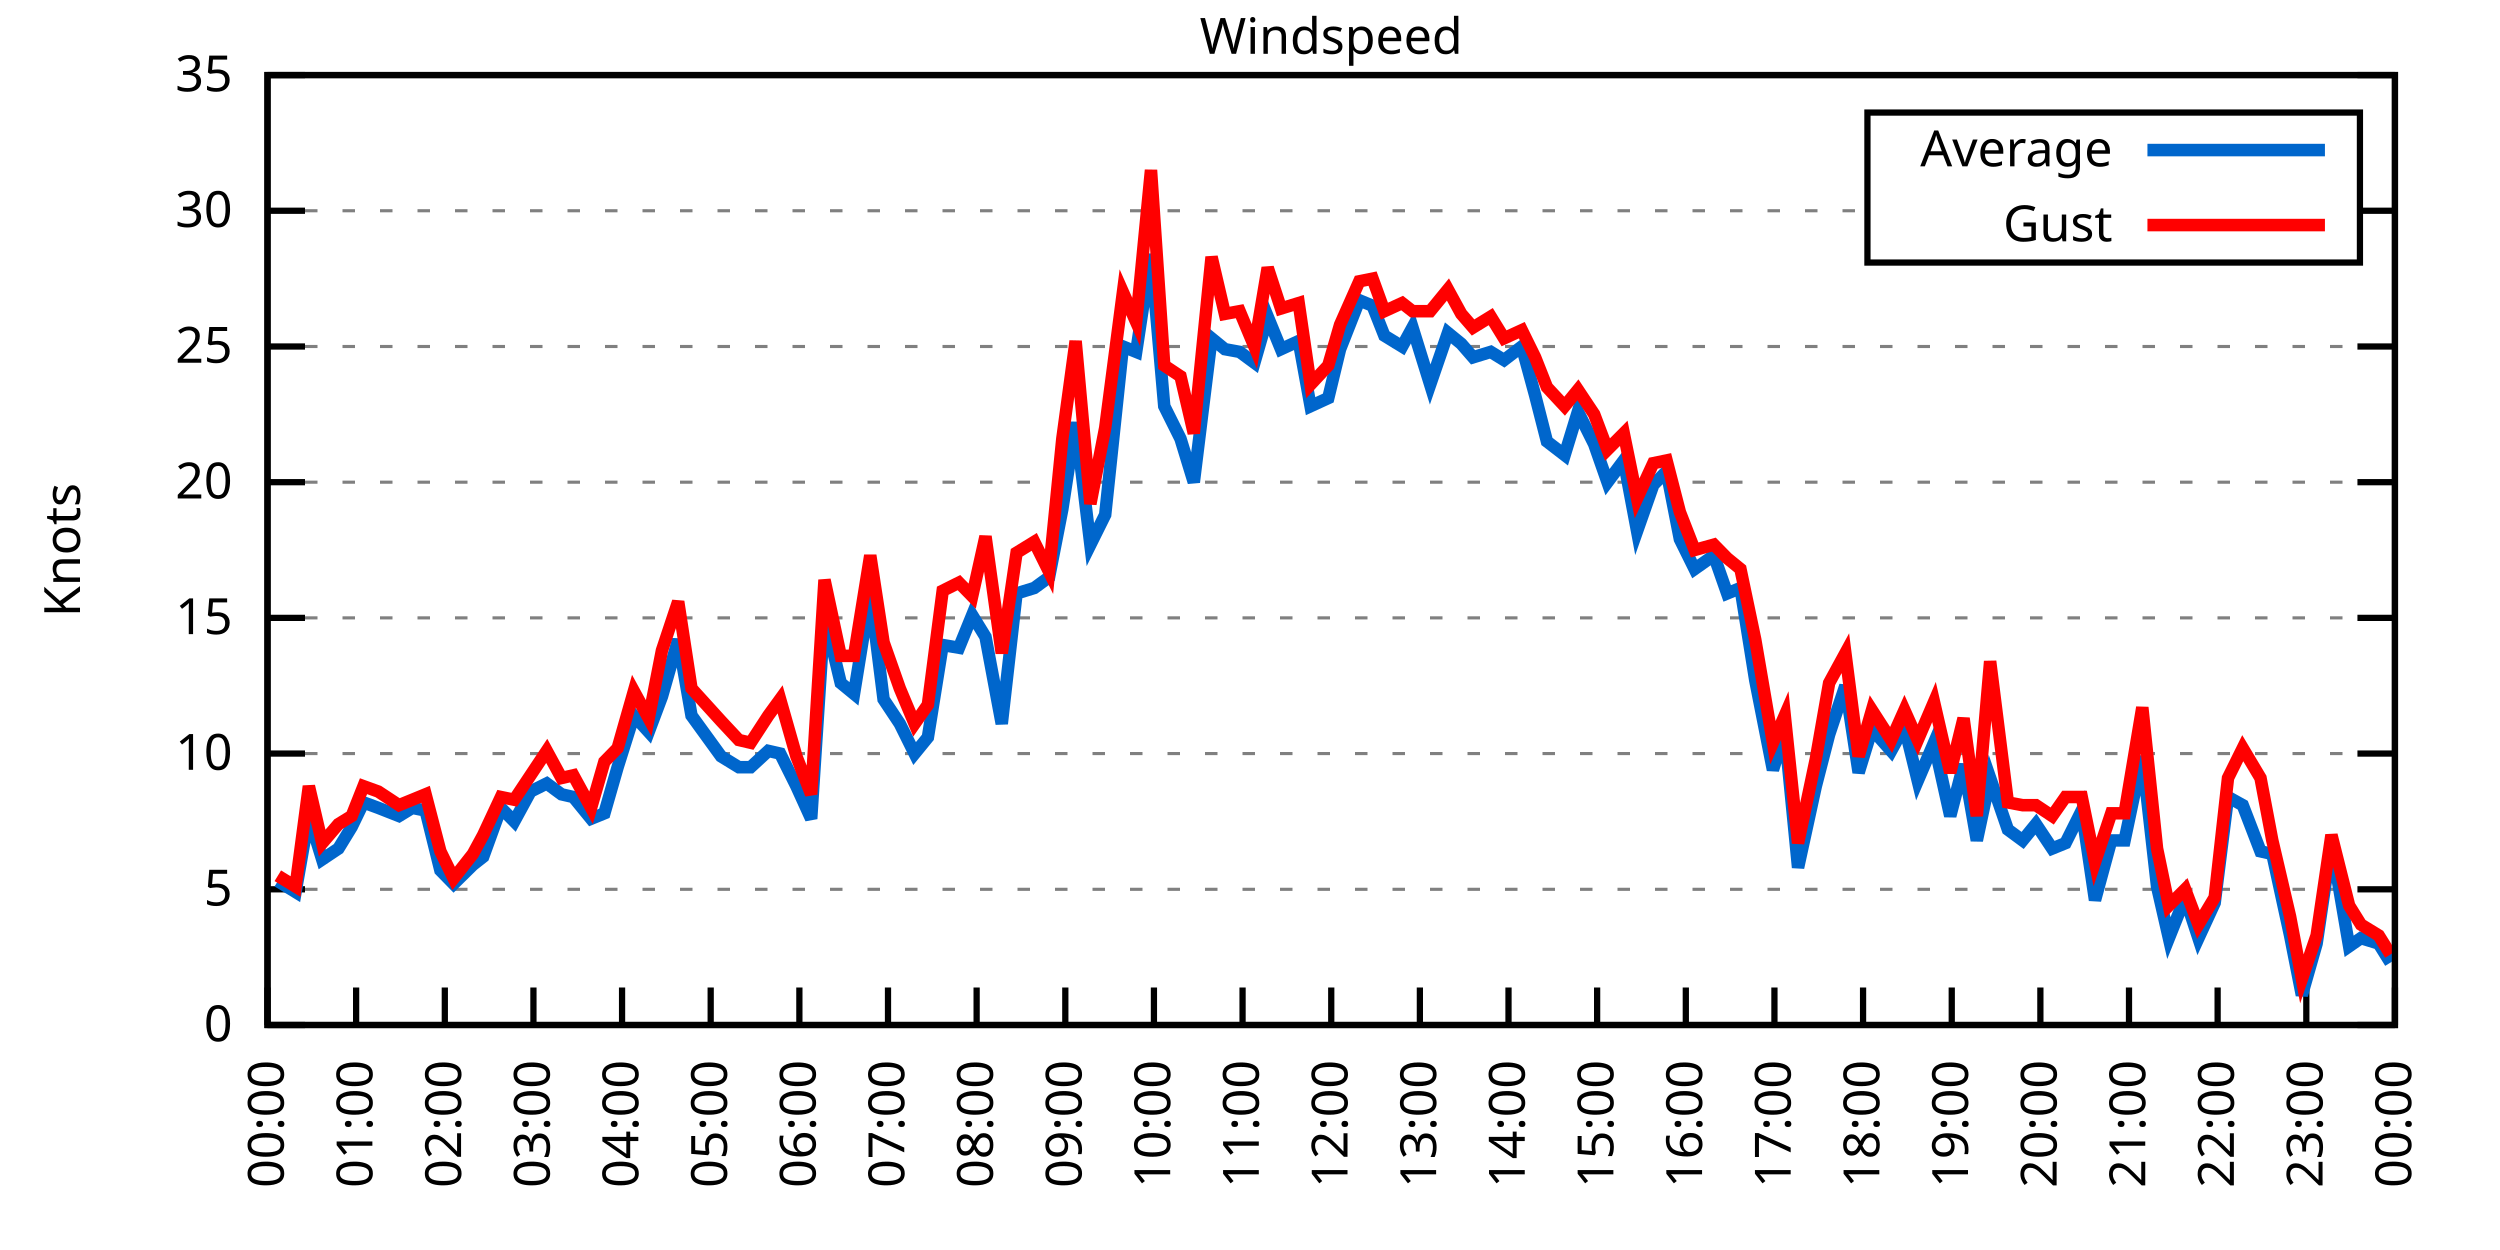
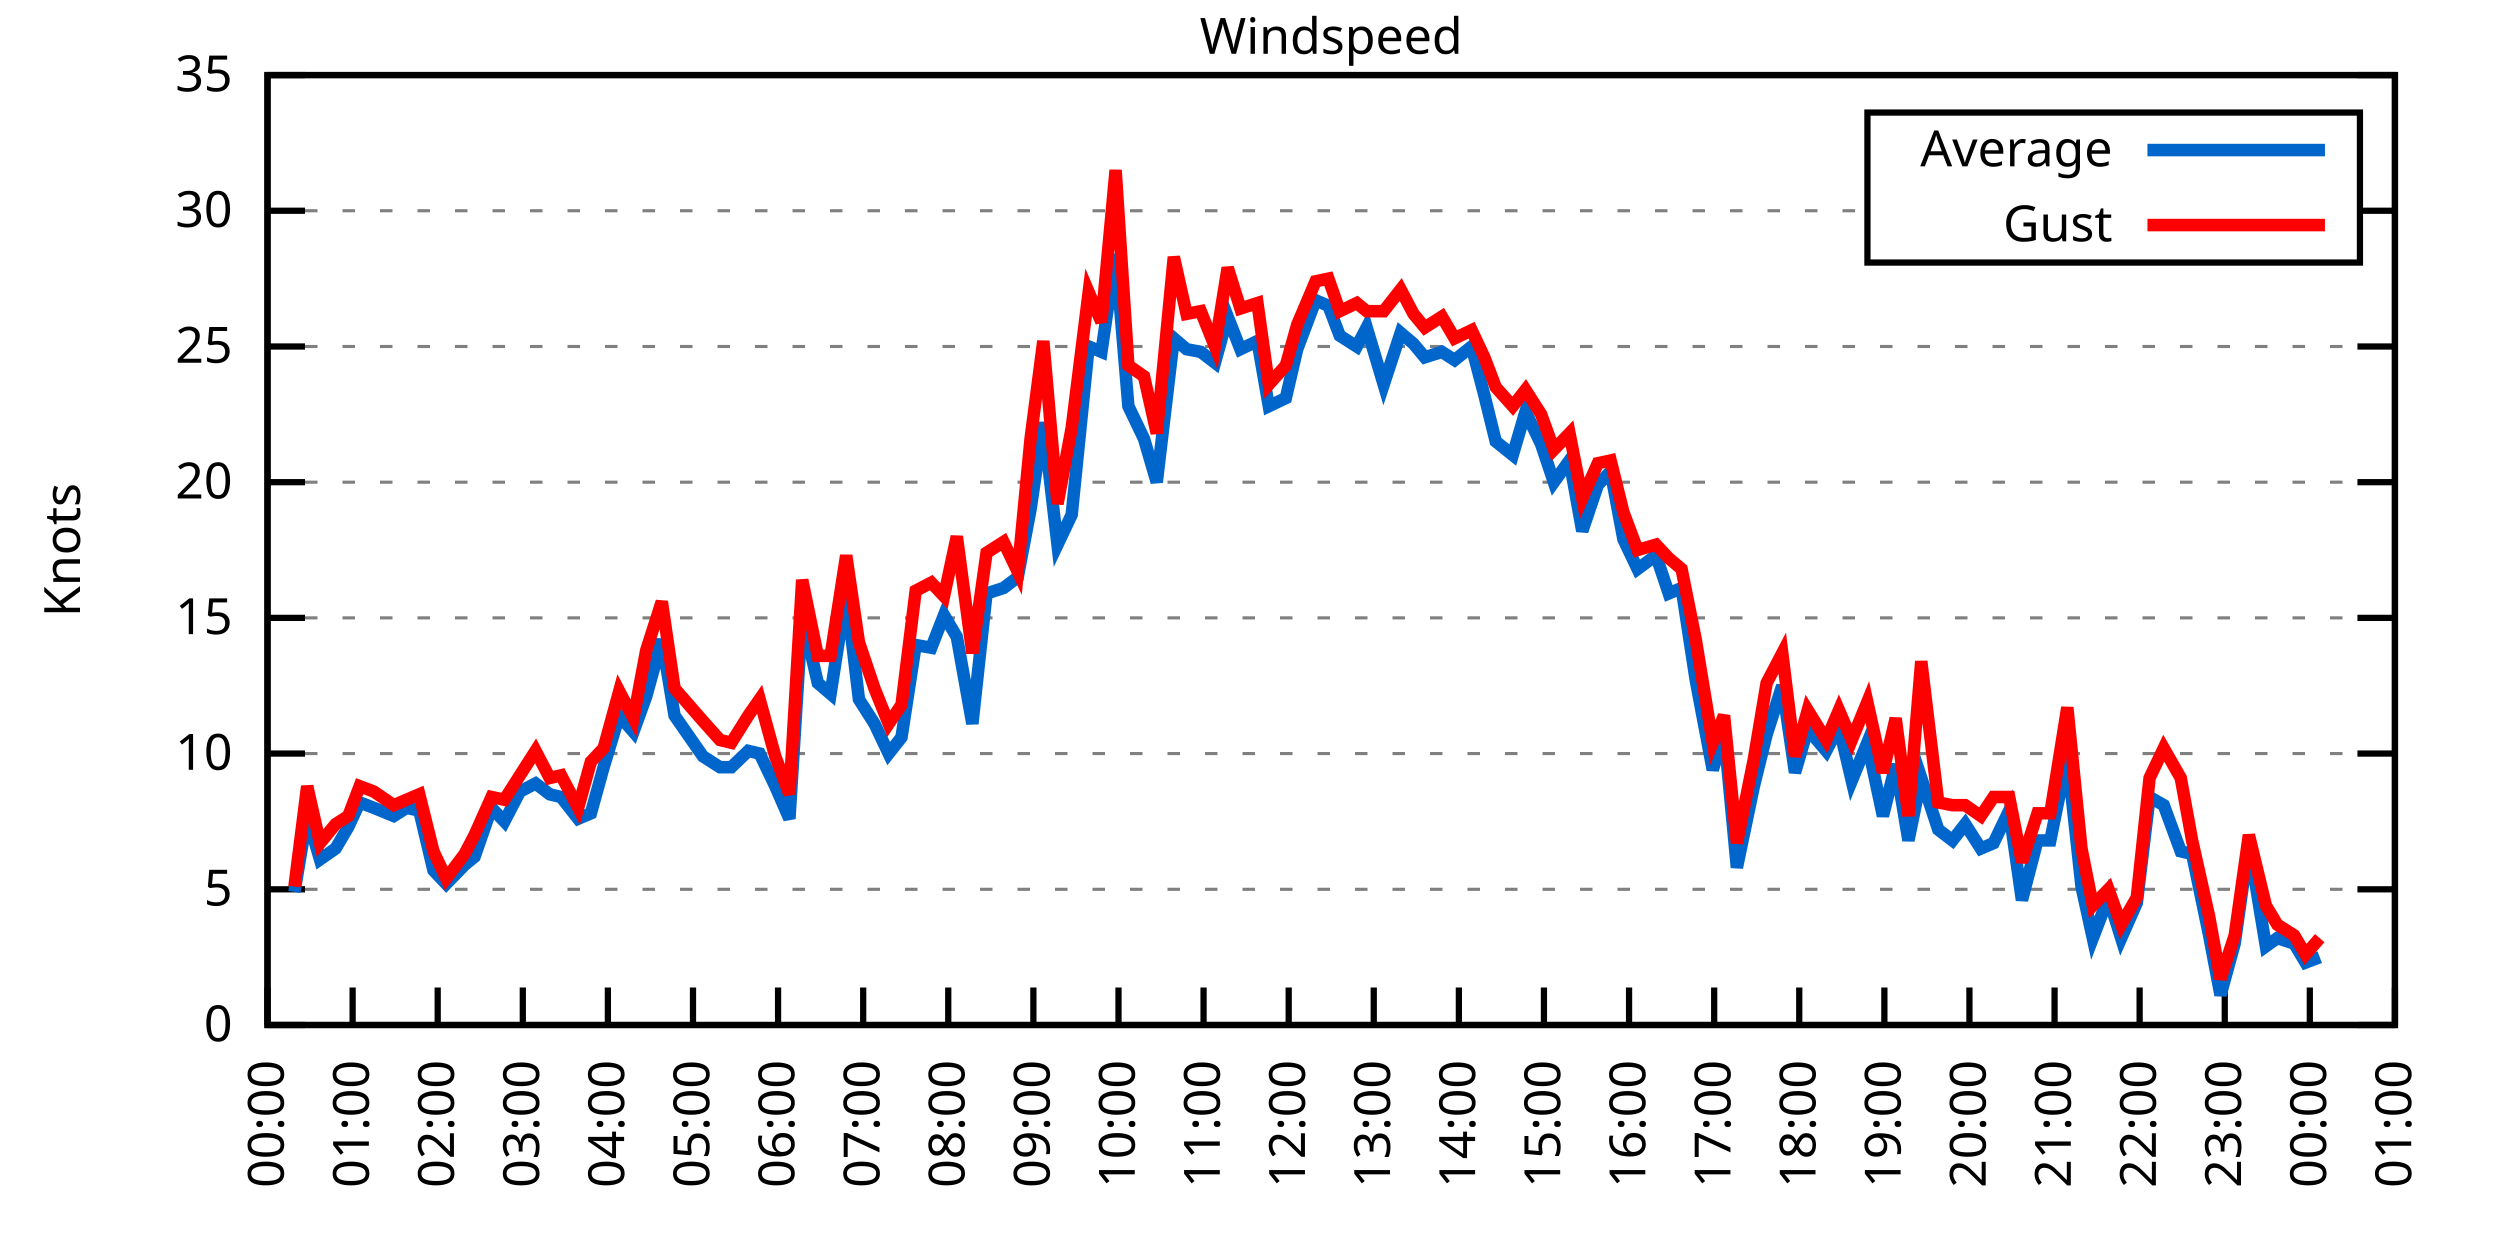
<svg xmlns="http://www.w3.org/2000/svg" xmlns:xlink="http://www.w3.org/1999/xlink" width="400" height="200" viewBox="0 0 400 200">
  <g id="gnuplot_canvas">
    <rect x="0" y="0" width="400" height="200" fill="none" />
    <defs>
      <circle id="gpDot" r="0.5" stroke-width="0.5" stroke="currentColor" />
      <path id="gpPt0" stroke-width="0.333" stroke="currentColor" d="M-1,0 h2 M0,-1 v2" />
      <path id="gpPt1" stroke-width="0.333" stroke="currentColor" d="M-1,-1 L1,1 M1,-1 L-1,1" />
      <path id="gpPt2" stroke-width="0.333" stroke="currentColor" d="M-1,0 L1,0 M0,-1 L0,1 M-1,-1 L1,1 M-1,1 L1,-1" />
      <rect id="gpPt3" stroke-width="0.333" stroke="currentColor" x="-1" y="-1" width="2" height="2" />
      <rect id="gpPt4" stroke-width="0.333" stroke="currentColor" fill="currentColor" x="-1" y="-1" width="2" height="2" />
      <circle id="gpPt5" stroke-width="0.333" stroke="currentColor" cx="0" cy="0" r="1" />
      <use xlink:href="#gpPt5" id="gpPt6" fill="currentColor" stroke="none" />
      <path id="gpPt7" stroke-width="0.333" stroke="currentColor" d="M0,-1.33 L-1.33,0.67 L1.33,0.67 z" />
      <use xlink:href="#gpPt7" id="gpPt8" fill="currentColor" stroke="none" />
      <use xlink:href="#gpPt7" id="gpPt9" stroke="currentColor" transform="rotate(180)" />
      <use xlink:href="#gpPt9" id="gpPt10" fill="currentColor" stroke="none" />
      <use xlink:href="#gpPt3" id="gpPt11" stroke="currentColor" transform="rotate(45)" />
      <use xlink:href="#gpPt11" id="gpPt12" fill="currentColor" stroke="none" />
      <path id="gpPt13" stroke-width="0.333" stroke="currentColor" d="M0,1.330 L1.265,0.411 L0.782,-1.067 L-0.782,-1.076 L-1.265,0.411 z" />
      <use xlink:href="#gpPt13" id="gpPt14" fill="currentColor" stroke="none" />
      <filter id="textbox" filterUnits="objectBoundingBox" x="0" y="0" height="1" width="1">
        <feFlood flood-color="white" flood-opacity="1" result="bgnd" />
        <feComposite in="SourceGraphic" in2="bgnd" operator="atop" />
      </filter>
      <filter id="greybox" filterUnits="objectBoundingBox" x="0" y="0" height="1" width="1">
        <feFlood flood-color="lightgrey" flood-opacity="1" result="grey" />
        <feComposite in="SourceGraphic" in2="grey" operator="atop" />
      </filter>
    </defs>
    <g fill="none" color="white" stroke="currentColor" stroke-width="1.00" stroke-linecap="butt" stroke-linejoin="miter">
</g>
    <g fill="none" color="black" stroke="currentColor" stroke-width="1.00" stroke-linecap="butt" stroke-linejoin="miter">
      <g stroke="none" shape-rendering="crispEdges">
        <polygon fill="rgb(255, 255, 255)" points="42.80,164.00 383.18,164.00 383.18,12.02 42.80,12.02 " />
      </g>
    </g>
    <g fill="none" color="black" stroke="currentColor" stroke-width="1.00" stroke-linecap="butt" stroke-linejoin="miter">
</g>
    <g fill="none" color="black" stroke="black" stroke-width="0.50" stroke-linecap="butt" stroke-linejoin="miter">
</g>
    <g fill="none" color="gray" stroke="currentColor" stroke-width="0.50" stroke-linecap="butt" stroke-linejoin="miter">
      <path stroke="gray" stroke-dasharray="2,4" class="gridline" d="M42.80,164.00 L383.19,164.00  " />
    </g>
    <g fill="none" color="gray" stroke="gray" stroke-width="1.00" stroke-linecap="butt" stroke-linejoin="miter">
</g>
    <g fill="none" color="black" stroke="currentColor" stroke-width="1.00" stroke-linecap="butt" stroke-linejoin="miter">
      <path stroke="black" d="M42.80,164.00 L48.80,164.00 M383.19,164.00 L377.19,164.00  " />
      <g transform="translate(37.20,166.60)" stroke="none" fill="black" font-family="Sans" font-size="8.00" text-anchor="end">
        <text>
          <tspan font-family="Sans"> 0</tspan>
        </text>
      </g>
    </g>
    <g fill="none" color="black" stroke="currentColor" stroke-width="1.00" stroke-linecap="butt" stroke-linejoin="miter">
</g>
    <g fill="none" color="black" stroke="black" stroke-width="0.50" stroke-linecap="butt" stroke-linejoin="miter">
</g>
    <g fill="none" color="gray" stroke="currentColor" stroke-width="0.50" stroke-linecap="butt" stroke-linejoin="miter">
      <path stroke="gray" stroke-dasharray="2,4" class="gridline" d="M42.80,142.29 L383.19,142.29  " />
    </g>
    <g fill="none" color="gray" stroke="gray" stroke-width="1.00" stroke-linecap="butt" stroke-linejoin="miter">
</g>
    <g fill="none" color="black" stroke="currentColor" stroke-width="1.00" stroke-linecap="butt" stroke-linejoin="miter">
      <path stroke="black" d="M42.80,142.29 L48.80,142.29 M383.19,142.29 L377.19,142.29  " />
      <g transform="translate(37.20,144.89)" stroke="none" fill="black" font-family="Sans" font-size="8.00" text-anchor="end">
        <text>
          <tspan font-family="Sans"> 5</tspan>
        </text>
      </g>
    </g>
    <g fill="none" color="black" stroke="currentColor" stroke-width="1.00" stroke-linecap="butt" stroke-linejoin="miter">
</g>
    <g fill="none" color="black" stroke="black" stroke-width="0.50" stroke-linecap="butt" stroke-linejoin="miter">
</g>
    <g fill="none" color="gray" stroke="currentColor" stroke-width="0.50" stroke-linecap="butt" stroke-linejoin="miter">
      <path stroke="gray" stroke-dasharray="2,4" class="gridline" d="M42.80,120.57 L383.19,120.57  " />
    </g>
    <g fill="none" color="gray" stroke="gray" stroke-width="1.00" stroke-linecap="butt" stroke-linejoin="miter">
</g>
    <g fill="none" color="black" stroke="currentColor" stroke-width="1.00" stroke-linecap="butt" stroke-linejoin="miter">
      <path stroke="black" d="M42.80,120.57 L48.80,120.57 M383.19,120.57 L377.19,120.57  " />
      <g transform="translate(37.20,123.17)" stroke="none" fill="black" font-family="Sans" font-size="8.00" text-anchor="end">
        <text>
          <tspan font-family="Sans"> 10</tspan>
        </text>
      </g>
    </g>
    <g fill="none" color="black" stroke="currentColor" stroke-width="1.00" stroke-linecap="butt" stroke-linejoin="miter">
</g>
    <g fill="none" color="black" stroke="black" stroke-width="0.50" stroke-linecap="butt" stroke-linejoin="miter">
</g>
    <g fill="none" color="gray" stroke="currentColor" stroke-width="0.50" stroke-linecap="butt" stroke-linejoin="miter">
      <path stroke="gray" stroke-dasharray="2,4" class="gridline" d="M42.80,98.86 L383.19,98.86  " />
    </g>
    <g fill="none" color="gray" stroke="gray" stroke-width="1.00" stroke-linecap="butt" stroke-linejoin="miter">
</g>
    <g fill="none" color="black" stroke="currentColor" stroke-width="1.00" stroke-linecap="butt" stroke-linejoin="miter">
      <path stroke="black" d="M42.80,98.86 L48.80,98.86 M383.19,98.86 L377.19,98.86  " />
      <g transform="translate(37.20,101.46)" stroke="none" fill="black" font-family="Sans" font-size="8.00" text-anchor="end">
        <text>
          <tspan font-family="Sans"> 15</tspan>
        </text>
      </g>
    </g>
    <g fill="none" color="black" stroke="currentColor" stroke-width="1.00" stroke-linecap="butt" stroke-linejoin="miter">
</g>
    <g fill="none" color="black" stroke="black" stroke-width="0.50" stroke-linecap="butt" stroke-linejoin="miter">
</g>
    <g fill="none" color="gray" stroke="currentColor" stroke-width="0.50" stroke-linecap="butt" stroke-linejoin="miter">
      <path stroke="gray" stroke-dasharray="2,4" class="gridline" d="M42.80,77.15 L383.19,77.15  " />
    </g>
    <g fill="none" color="gray" stroke="gray" stroke-width="1.00" stroke-linecap="butt" stroke-linejoin="miter">
</g>
    <g fill="none" color="black" stroke="currentColor" stroke-width="1.00" stroke-linecap="butt" stroke-linejoin="miter">
      <path stroke="black" d="M42.80,77.15 L48.80,77.15 M383.19,77.15 L377.19,77.15  " />
      <g transform="translate(37.20,79.75)" stroke="none" fill="black" font-family="Sans" font-size="8.00" text-anchor="end">
        <text>
          <tspan font-family="Sans"> 20</tspan>
        </text>
      </g>
    </g>
    <g fill="none" color="black" stroke="currentColor" stroke-width="1.00" stroke-linecap="butt" stroke-linejoin="miter">
</g>
    <g fill="none" color="black" stroke="black" stroke-width="0.50" stroke-linecap="butt" stroke-linejoin="miter">
</g>
    <g fill="none" color="gray" stroke="currentColor" stroke-width="0.50" stroke-linecap="butt" stroke-linejoin="miter">
      <path stroke="gray" stroke-dasharray="2,4" class="gridline" d="M42.80,55.44 L383.19,55.44  " />
    </g>
    <g fill="none" color="gray" stroke="gray" stroke-width="1.00" stroke-linecap="butt" stroke-linejoin="miter">
</g>
    <g fill="none" color="black" stroke="currentColor" stroke-width="1.00" stroke-linecap="butt" stroke-linejoin="miter">
      <path stroke="black" d="M42.80,55.44 L48.80,55.44 M383.19,55.44 L377.19,55.44  " />
      <g transform="translate(37.20,58.04)" stroke="none" fill="black" font-family="Sans" font-size="8.00" text-anchor="end">
        <text>
          <tspan font-family="Sans"> 25</tspan>
        </text>
      </g>
    </g>
    <g fill="none" color="black" stroke="currentColor" stroke-width="1.00" stroke-linecap="butt" stroke-linejoin="miter">
</g>
    <g fill="none" color="black" stroke="black" stroke-width="0.50" stroke-linecap="butt" stroke-linejoin="miter">
</g>
    <g fill="none" color="gray" stroke="currentColor" stroke-width="0.50" stroke-linecap="butt" stroke-linejoin="miter">
      <path stroke="gray" stroke-dasharray="2,4" class="gridline" d="M42.80,33.72 L298.79,33.72 M377.59,33.72 L383.19,33.72  " />
    </g>
    <g fill="none" color="gray" stroke="gray" stroke-width="1.00" stroke-linecap="butt" stroke-linejoin="miter">
</g>
    <g fill="none" color="black" stroke="currentColor" stroke-width="1.00" stroke-linecap="butt" stroke-linejoin="miter">
      <path stroke="black" d="M42.80,33.72 L48.80,33.72 M383.19,33.72 L377.19,33.72  " />
      <g transform="translate(37.20,36.32)" stroke="none" fill="black" font-family="Sans" font-size="8.00" text-anchor="end">
        <text>
          <tspan font-family="Sans"> 30</tspan>
        </text>
      </g>
    </g>
    <g fill="none" color="black" stroke="currentColor" stroke-width="1.00" stroke-linecap="butt" stroke-linejoin="miter">
</g>
    <g fill="none" color="black" stroke="black" stroke-width="0.50" stroke-linecap="butt" stroke-linejoin="miter">
</g>
    <g fill="none" color="gray" stroke="currentColor" stroke-width="0.50" stroke-linecap="butt" stroke-linejoin="miter">
      <path stroke="gray" stroke-dasharray="2,4" class="gridline" d="M42.80,12.01 L383.19,12.01  " />
    </g>
    <g fill="none" color="gray" stroke="gray" stroke-width="1.00" stroke-linecap="butt" stroke-linejoin="miter">
</g>
    <g fill="none" color="black" stroke="currentColor" stroke-width="1.00" stroke-linecap="butt" stroke-linejoin="miter">
      <path stroke="black" d="M42.80,12.01 L48.80,12.01 M383.19,12.01 L377.19,12.01  " />
      <g transform="translate(37.20,14.61)" stroke="none" fill="black" font-family="Sans" font-size="8.00" text-anchor="end">
        <text>
          <tspan font-family="Sans"> 35</tspan>
        </text>
      </g>
    </g>
    <g fill="none" color="black" stroke="currentColor" stroke-width="1.00" stroke-linecap="butt" stroke-linejoin="miter">
      <path stroke="black" d="M42.80,164.00 L42.80,158.00  " />
      <g transform="translate(45.40,169.60) rotate(270.00)" stroke="none" fill="black" font-family="Sans" font-size="8.00" text-anchor="end">
        <text>
          <tspan font-family="Sans">00:00</tspan>
        </text>
      </g>
    </g>
    <g fill="none" color="black" stroke="currentColor" stroke-width="1.00" stroke-linecap="butt" stroke-linejoin="miter">
-       <path stroke="black" d="M56.98,164.00 L56.98,158.00  " />
-       <g transform="translate(59.58,169.60) rotate(270.00)" stroke="none" fill="black" font-family="Sans" font-size="8.00" text-anchor="end">
+       <path stroke="black" d="M56.42,164.00 L56.42,158.00  " />
+       <g transform="translate(59.02,169.60) rotate(270.00)" stroke="none" fill="black" font-family="Sans" font-size="8.00" text-anchor="end">
        <text>
          <tspan font-family="Sans">01:00</tspan>
        </text>
      </g>
    </g>
    <g fill="none" color="black" stroke="currentColor" stroke-width="1.00" stroke-linecap="butt" stroke-linejoin="miter">
-       <path stroke="black" d="M71.17,164.00 L71.17,158.00  " />
-       <g transform="translate(73.77,169.60) rotate(270.00)" stroke="none" fill="black" font-family="Sans" font-size="8.00" text-anchor="end">
+       <path stroke="black" d="M70.03,164.00 L70.03,158.00  " />
+       <g transform="translate(72.63,169.60) rotate(270.00)" stroke="none" fill="black" font-family="Sans" font-size="8.00" text-anchor="end">
        <text>
          <tspan font-family="Sans">02:00</tspan>
        </text>
      </g>
    </g>
    <g fill="none" color="black" stroke="currentColor" stroke-width="1.00" stroke-linecap="butt" stroke-linejoin="miter">
-       <path stroke="black" d="M85.35,164.00 L85.35,158.00  " />
-       <g transform="translate(87.95,169.60) rotate(270.00)" stroke="none" fill="black" font-family="Sans" font-size="8.00" text-anchor="end">
+       <path stroke="black" d="M83.65,164.00 L83.65,158.00  " />
+       <g transform="translate(86.25,169.60) rotate(270.00)" stroke="none" fill="black" font-family="Sans" font-size="8.00" text-anchor="end">
        <text>
          <tspan font-family="Sans">03:00</tspan>
        </text>
      </g>
    </g>
    <g fill="none" color="black" stroke="currentColor" stroke-width="1.00" stroke-linecap="butt" stroke-linejoin="miter">
-       <path stroke="black" d="M99.53,164.00 L99.53,158.00  " />
-       <g transform="translate(102.13,169.60) rotate(270.00)" stroke="none" fill="black" font-family="Sans" font-size="8.00" text-anchor="end">
+       <path stroke="black" d="M97.26,164.00 L97.26,158.00  " />
+       <g transform="translate(99.86,169.60) rotate(270.00)" stroke="none" fill="black" font-family="Sans" font-size="8.00" text-anchor="end">
        <text>
          <tspan font-family="Sans">04:00</tspan>
        </text>
      </g>
    </g>
    <g fill="none" color="black" stroke="currentColor" stroke-width="1.00" stroke-linecap="butt" stroke-linejoin="miter">
-       <path stroke="black" d="M113.71,164.00 L113.71,158.00  " />
-       <g transform="translate(116.31,169.60) rotate(270.00)" stroke="none" fill="black" font-family="Sans" font-size="8.00" text-anchor="end">
+       <path stroke="black" d="M110.88,164.00 L110.88,158.00  " />
+       <g transform="translate(113.48,169.60) rotate(270.00)" stroke="none" fill="black" font-family="Sans" font-size="8.00" text-anchor="end">
        <text>
          <tspan font-family="Sans">05:00</tspan>
        </text>
      </g>
    </g>
    <g fill="none" color="black" stroke="currentColor" stroke-width="1.00" stroke-linecap="butt" stroke-linejoin="miter">
-       <path stroke="black" d="M127.90,164.00 L127.90,158.00  " />
-       <g transform="translate(130.50,169.60) rotate(270.00)" stroke="none" fill="black" font-family="Sans" font-size="8.00" text-anchor="end">
+       <path stroke="black" d="M124.49,164.00 L124.49,158.00  " />
+       <g transform="translate(127.09,169.60) rotate(270.00)" stroke="none" fill="black" font-family="Sans" font-size="8.00" text-anchor="end">
        <text>
          <tspan font-family="Sans">06:00</tspan>
        </text>
      </g>
    </g>
    <g fill="none" color="black" stroke="currentColor" stroke-width="1.00" stroke-linecap="butt" stroke-linejoin="miter">
-       <path stroke="black" d="M142.08,164.00 L142.08,158.00  " />
-       <g transform="translate(144.68,169.60) rotate(270.00)" stroke="none" fill="black" font-family="Sans" font-size="8.00" text-anchor="end">
+       <path stroke="black" d="M138.11,164.00 L138.11,158.00  " />
+       <g transform="translate(140.71,169.60) rotate(270.00)" stroke="none" fill="black" font-family="Sans" font-size="8.00" text-anchor="end">
        <text>
          <tspan font-family="Sans">07:00</tspan>
        </text>
      </g>
    </g>
    <g fill="none" color="black" stroke="currentColor" stroke-width="1.00" stroke-linecap="butt" stroke-linejoin="miter">
-       <path stroke="black" d="M156.26,164.00 L156.26,158.00  " />
-       <g transform="translate(158.86,169.60) rotate(270.00)" stroke="none" fill="black" font-family="Sans" font-size="8.00" text-anchor="end">
+       <path stroke="black" d="M151.72,164.00 L151.72,158.00  " />
+       <g transform="translate(154.32,169.60) rotate(270.00)" stroke="none" fill="black" font-family="Sans" font-size="8.00" text-anchor="end">
        <text>
          <tspan font-family="Sans">08:00</tspan>
        </text>
      </g>
    </g>
    <g fill="none" color="black" stroke="currentColor" stroke-width="1.00" stroke-linecap="butt" stroke-linejoin="miter">
-       <path stroke="black" d="M170.45,164.00 L170.45,158.00  " />
-       <g transform="translate(173.05,169.60) rotate(270.00)" stroke="none" fill="black" font-family="Sans" font-size="8.00" text-anchor="end">
+       <path stroke="black" d="M165.34,164.00 L165.34,158.00  " />
+       <g transform="translate(167.94,169.60) rotate(270.00)" stroke="none" fill="black" font-family="Sans" font-size="8.00" text-anchor="end">
        <text>
          <tspan font-family="Sans">09:00</tspan>
        </text>
      </g>
    </g>
    <g fill="none" color="black" stroke="currentColor" stroke-width="1.00" stroke-linecap="butt" stroke-linejoin="miter">
-       <path stroke="black" d="M184.63,164.00 L184.63,158.00  " />
-       <g transform="translate(187.23,169.60) rotate(270.00)" stroke="none" fill="black" font-family="Sans" font-size="8.00" text-anchor="end">
+       <path stroke="black" d="M178.96,164.00 L178.96,158.00  " />
+       <g transform="translate(181.56,169.60) rotate(270.00)" stroke="none" fill="black" font-family="Sans" font-size="8.00" text-anchor="end">
        <text>
          <tspan font-family="Sans">10:00</tspan>
        </text>
      </g>
    </g>
    <g fill="none" color="black" stroke="currentColor" stroke-width="1.00" stroke-linecap="butt" stroke-linejoin="miter">
-       <path stroke="black" d="M198.81,164.00 L198.81,158.00  " />
-       <g transform="translate(201.41,169.60) rotate(270.00)" stroke="none" fill="black" font-family="Sans" font-size="8.00" text-anchor="end">
+       <path stroke="black" d="M192.57,164.00 L192.57,158.00  " />
+       <g transform="translate(195.17,169.60) rotate(270.00)" stroke="none" fill="black" font-family="Sans" font-size="8.00" text-anchor="end">
        <text>
          <tspan font-family="Sans">11:00</tspan>
        </text>
      </g>
    </g>
    <g fill="none" color="black" stroke="currentColor" stroke-width="1.00" stroke-linecap="butt" stroke-linejoin="miter">
-       <path stroke="black" d="M213.00,164.00 L213.00,158.00  " />
-       <g transform="translate(215.60,169.60) rotate(270.00)" stroke="none" fill="black" font-family="Sans" font-size="8.00" text-anchor="end">
+       <path stroke="black" d="M206.19,164.00 L206.19,158.00  " />
+       <g transform="translate(208.79,169.60) rotate(270.00)" stroke="none" fill="black" font-family="Sans" font-size="8.00" text-anchor="end">
        <text>
          <tspan font-family="Sans">12:00</tspan>
        </text>
      </g>
    </g>
    <g fill="none" color="black" stroke="currentColor" stroke-width="1.00" stroke-linecap="butt" stroke-linejoin="miter">
-       <path stroke="black" d="M227.18,164.00 L227.18,158.00  " />
-       <g transform="translate(229.78,169.60) rotate(270.00)" stroke="none" fill="black" font-family="Sans" font-size="8.00" text-anchor="end">
+       <path stroke="black" d="M219.80,164.00 L219.80,158.00  " />
+       <g transform="translate(222.40,169.60) rotate(270.00)" stroke="none" fill="black" font-family="Sans" font-size="8.00" text-anchor="end">
        <text>
          <tspan font-family="Sans">13:00</tspan>
        </text>
      </g>
    </g>
    <g fill="none" color="black" stroke="currentColor" stroke-width="1.00" stroke-linecap="butt" stroke-linejoin="miter">
-       <path stroke="black" d="M241.36,164.00 L241.36,158.00  " />
-       <g transform="translate(243.96,169.60) rotate(270.00)" stroke="none" fill="black" font-family="Sans" font-size="8.00" text-anchor="end">
+       <path stroke="black" d="M233.42,164.00 L233.42,158.00  " />
+       <g transform="translate(236.02,169.60) rotate(270.00)" stroke="none" fill="black" font-family="Sans" font-size="8.00" text-anchor="end">
        <text>
          <tspan font-family="Sans">14:00</tspan>
        </text>
      </g>
    </g>
    <g fill="none" color="black" stroke="currentColor" stroke-width="1.00" stroke-linecap="butt" stroke-linejoin="miter">
-       <path stroke="black" d="M255.54,164.00 L255.54,158.00  " />
-       <g transform="translate(258.14,169.60) rotate(270.00)" stroke="none" fill="black" font-family="Sans" font-size="8.00" text-anchor="end">
+       <path stroke="black" d="M247.03,164.00 L247.03,158.00  " />
+       <g transform="translate(249.63,169.60) rotate(270.00)" stroke="none" fill="black" font-family="Sans" font-size="8.00" text-anchor="end">
        <text>
          <tspan font-family="Sans">15:00</tspan>
        </text>
      </g>
    </g>
    <g fill="none" color="black" stroke="currentColor" stroke-width="1.00" stroke-linecap="butt" stroke-linejoin="miter">
-       <path stroke="black" d="M269.73,164.00 L269.73,158.00  " />
-       <g transform="translate(272.33,169.60) rotate(270.00)" stroke="none" fill="black" font-family="Sans" font-size="8.00" text-anchor="end">
+       <path stroke="black" d="M260.65,164.00 L260.65,158.00  " />
+       <g transform="translate(263.25,169.60) rotate(270.00)" stroke="none" fill="black" font-family="Sans" font-size="8.00" text-anchor="end">
        <text>
          <tspan font-family="Sans">16:00</tspan>
        </text>
      </g>
    </g>
    <g fill="none" color="black" stroke="currentColor" stroke-width="1.00" stroke-linecap="butt" stroke-linejoin="miter">
-       <path stroke="black" d="M283.91,164.00 L283.91,158.00  " />
-       <g transform="translate(286.51,169.60) rotate(270.00)" stroke="none" fill="black" font-family="Sans" font-size="8.00" text-anchor="end">
+       <path stroke="black" d="M274.27,164.00 L274.27,158.00  " />
+       <g transform="translate(276.87,169.60) rotate(270.00)" stroke="none" fill="black" font-family="Sans" font-size="8.00" text-anchor="end">
        <text>
          <tspan font-family="Sans">17:00</tspan>
        </text>
      </g>
    </g>
    <g fill="none" color="black" stroke="currentColor" stroke-width="1.00" stroke-linecap="butt" stroke-linejoin="miter">
-       <path stroke="black" d="M298.09,164.00 L298.09,158.00  " />
-       <g transform="translate(300.69,169.60) rotate(270.00)" stroke="none" fill="black" font-family="Sans" font-size="8.00" text-anchor="end">
+       <path stroke="black" d="M287.88,164.00 L287.88,158.00  " />
+       <g transform="translate(290.48,169.60) rotate(270.00)" stroke="none" fill="black" font-family="Sans" font-size="8.00" text-anchor="end">
        <text>
          <tspan font-family="Sans">18:00</tspan>
        </text>
      </g>
    </g>
    <g fill="none" color="black" stroke="currentColor" stroke-width="1.00" stroke-linecap="butt" stroke-linejoin="miter">
-       <path stroke="black" d="M312.28,164.00 L312.28,158.00  " />
-       <g transform="translate(314.88,169.60) rotate(270.00)" stroke="none" fill="black" font-family="Sans" font-size="8.00" text-anchor="end">
+       <path stroke="black" d="M301.50,164.00 L301.50,158.00  " />
+       <g transform="translate(304.10,169.60) rotate(270.00)" stroke="none" fill="black" font-family="Sans" font-size="8.00" text-anchor="end">
        <text>
          <tspan font-family="Sans">19:00</tspan>
        </text>
      </g>
    </g>
    <g fill="none" color="black" stroke="currentColor" stroke-width="1.00" stroke-linecap="butt" stroke-linejoin="miter">
-       <path stroke="black" d="M326.46,164.00 L326.46,158.00  " />
-       <g transform="translate(329.06,169.60) rotate(270.00)" stroke="none" fill="black" font-family="Sans" font-size="8.00" text-anchor="end">
+       <path stroke="black" d="M315.11,164.00 L315.11,158.00  " />
+       <g transform="translate(317.71,169.60) rotate(270.00)" stroke="none" fill="black" font-family="Sans" font-size="8.00" text-anchor="end">
        <text>
          <tspan font-family="Sans">20:00</tspan>
        </text>
      </g>
    </g>
    <g fill="none" color="black" stroke="currentColor" stroke-width="1.00" stroke-linecap="butt" stroke-linejoin="miter">
-       <path stroke="black" d="M340.64,164.00 L340.64,158.00  " />
-       <g transform="translate(343.24,169.60) rotate(270.00)" stroke="none" fill="black" font-family="Sans" font-size="8.00" text-anchor="end">
+       <path stroke="black" d="M328.73,164.00 L328.73,158.00  " />
+       <g transform="translate(331.33,169.60) rotate(270.00)" stroke="none" fill="black" font-family="Sans" font-size="8.00" text-anchor="end">
        <text>
          <tspan font-family="Sans">21:00</tspan>
        </text>
      </g>
    </g>
    <g fill="none" color="black" stroke="currentColor" stroke-width="1.00" stroke-linecap="butt" stroke-linejoin="miter">
-       <path stroke="black" d="M354.82,164.00 L354.82,158.00  " />
-       <g transform="translate(357.42,169.60) rotate(270.00)" stroke="none" fill="black" font-family="Sans" font-size="8.00" text-anchor="end">
+       <path stroke="black" d="M342.34,164.00 L342.34,158.00  " />
+       <g transform="translate(344.94,169.60) rotate(270.00)" stroke="none" fill="black" font-family="Sans" font-size="8.00" text-anchor="end">
        <text>
          <tspan font-family="Sans">22:00</tspan>
        </text>
      </g>
    </g>
    <g fill="none" color="black" stroke="currentColor" stroke-width="1.00" stroke-linecap="butt" stroke-linejoin="miter">
-       <path stroke="black" d="M369.01,164.00 L369.01,158.00  " />
-       <g transform="translate(371.61,169.60) rotate(270.00)" stroke="none" fill="black" font-family="Sans" font-size="8.00" text-anchor="end">
+       <path stroke="black" d="M355.96,164.00 L355.96,158.00  " />
+       <g transform="translate(358.56,169.60) rotate(270.00)" stroke="none" fill="black" font-family="Sans" font-size="8.00" text-anchor="end">
        <text>
          <tspan font-family="Sans">23:00</tspan>
+         </text>
+       </g>
+     </g>
+     <g fill="none" color="black" stroke="currentColor" stroke-width="1.00" stroke-linecap="butt" stroke-linejoin="miter">
+       <path stroke="black" d="M369.57,164.00 L369.57,158.00  " />
+       <g transform="translate(372.17,169.60) rotate(270.00)" stroke="none" fill="black" font-family="Sans" font-size="8.00" text-anchor="end">
+         <text>
+           <tspan font-family="Sans">00:00</tspan>
        </text>
      </g>
    </g>
    <g fill="none" color="black" stroke="currentColor" stroke-width="1.00" stroke-linecap="butt" stroke-linejoin="miter">
      <path stroke="black" d="M383.19,164.00 L383.19,158.00  " />
      <g transform="translate(385.79,169.60) rotate(270.00)" stroke="none" fill="black" font-family="Sans" font-size="8.00" text-anchor="end">
        <text>
-           <tspan font-family="Sans">00:00</tspan>
+           <tspan font-family="Sans">01:00</tspan>
        </text>
      </g>
    </g>
    <g fill="none" color="black" stroke="currentColor" stroke-width="1.00" stroke-linecap="butt" stroke-linejoin="miter">
</g>
    <g fill="none" color="black" stroke="currentColor" stroke-width="1.00" stroke-linecap="butt" stroke-linejoin="miter">
      <path stroke="black" d="M42.80,12.01 L42.80,164.00 L383.19,164.00 L383.19,12.01 L42.80,12.01 Z  " />
    </g>
    <g fill="none" color="black" stroke="currentColor" stroke-width="1.00" stroke-linecap="butt" stroke-linejoin="miter">
</g>
    <g fill="none" color="black" stroke="currentColor" stroke-width="1.00" stroke-linecap="butt" stroke-linejoin="miter">
      <path stroke="black" d="M298.79,42.01 L298.79,18.01 L377.59,18.01 L377.59,42.01 L298.79,42.01 Z  " />
    </g>
    <g id="Windspeed_plot_1">
      <g fill="none" color="white" stroke="black" stroke-width="2.00" stroke-linecap="butt" stroke-linejoin="miter">
</g>
      <g fill="none" color="black" stroke="currentColor" stroke-width="2.00" stroke-linecap="butt" stroke-linejoin="miter">
        <g transform="translate(337.99,26.61)" stroke="none" fill="black" font-family="Sans" font-size="8.00" text-anchor="end">
          <text>
            <tspan font-family="Sans">Average</tspan>
          </text>
        </g>
      </g>
      <g fill="none" color="black" stroke="currentColor" stroke-width="2.00" stroke-linecap="butt" stroke-linejoin="miter">
-         <path stroke="rgb(  0, 102, 204)" d="M343.59,24.01 L371.99,24.01 M44.45,140.98 L47.29,142.72 L49.42,130.56 L51.55,137.51 L54.15,135.77 L56.27,132.30   L58.16,128.39 L60.53,129.26 L63.84,130.56 L65.97,129.26 L68.09,129.69 L70.46,139.25 L72.58,141.42 L75.66,138.38   L77.31,137.08 L80.15,129.26 L82.28,131.43 L84.88,126.65 L87.48,125.35 L89.84,127.09 L91.73,127.52 L94.57,131.00   L96.70,130.13 L98.82,122.75 L101.42,114.49 L103.79,117.10 L105.91,111.45 L108.51,102.34 L110.64,114.49 L115.37,121.01   L118.21,122.75 L120.10,122.75 L122.93,120.14 L124.82,120.57 L127.42,125.79 L129.79,131.00 L131.92,98.43 L134.52,109.28   L136.64,111.02 L139.24,94.95 L141.37,111.89 L143.97,115.80 L146.34,120.57 L148.46,117.97 L150.83,103.20 L153.43,103.64   L155.55,98.43 L157.68,101.90 L160.28,115.80 L162.65,94.95 L165.48,94.08 L167.85,92.35 L169.97,81.49 L172.10,67.59   L174.46,87.14 L176.83,82.36 L179.67,55.44 L181.79,56.30 L184.16,40.67 L186.28,64.99 L188.88,70.20 L191.01,77.15   L193.85,54.13 L195.98,55.87 L198.34,56.30 L200.70,58.04 L202.83,50.66 L204.96,55.87 L207.79,54.57 L209.69,64.99   L212.52,63.69 L214.41,55.87 L217.49,48.05 L219.61,48.92 L221.50,53.70 L224.34,55.44 L226.00,52.40 L228.83,61.52   L231.67,53.26 L233.80,55.00 L235.69,57.17 L238.52,56.30 L240.65,57.61 L243.49,55.44 L245.62,63.25 L247.51,70.63   L250.34,72.81 L252.47,65.86 L255.07,71.07 L257.20,77.15 L259.80,73.67 L261.93,84.97 L264.53,77.58 L266.65,75.41   L268.78,86.27 L271.14,91.04 L274.22,88.87 L276.35,94.95 L278.47,94.08 L280.84,108.85 L283.67,123.18 L285.56,117.10   L287.69,138.81 L290.53,125.79 L292.66,117.53 L295.26,109.72 L297.38,123.61 L299.51,116.67 L302.58,120.14 L304.71,116.23   L306.84,124.92 L309.44,118.84 L312.04,130.56 L314.17,122.31 L316.29,134.47 L318.42,124.48 L321.26,132.73 L323.62,134.47   L325.75,131.86 L328.35,135.77 L330.48,134.90 L333.08,129.69 L335.20,144.02 L337.80,134.47 L339.93,134.47 L342.77,121.01   L345.13,141.85 L347.02,150.10 L349.62,143.59 L351.75,150.10 L354.35,144.46 L356.48,127.52 L358.84,128.83 L361.68,136.21   L363.57,136.64 L366.41,149.67 L368.30,159.22 L370.66,150.97 L373.03,134.90 L375.86,151.41 L377.75,150.10 L380.59,150.97   L382.48,154.01  " />
+         <path stroke="rgb(  0, 102, 204)" d="M343.59,24.01 L371.99,24.01 M47.11,142.72 L49.15,130.56 L51.20,137.51 L53.69,135.77 L55.73,132.30 L57.55,128.39   L59.82,129.26 L63.00,130.56 L65.04,129.26 L67.08,129.69 L69.35,139.25 L71.39,141.42 L74.34,138.38 L75.93,137.08   L78.65,129.26 L80.70,131.43 L83.19,126.65 L85.69,125.35 L87.96,127.09 L89.77,127.52 L92.50,131.00 L94.54,130.13   L96.58,122.75 L99.08,114.49 L101.35,117.10 L103.39,111.45 L105.89,102.34 L107.93,114.49 L112.47,121.01 L115.19,122.75   L117.01,122.75 L119.73,120.14 L121.54,120.57 L124.04,125.79 L126.31,131.00 L128.35,98.43 L130.85,109.28 L132.89,111.02   L135.39,94.95 L137.43,111.89 L139.92,115.80 L142.19,120.57 L144.24,117.97 L146.51,103.20 L149.00,103.64 L151.04,98.43   L153.09,101.90 L155.58,115.80 L157.85,94.95 L160.57,94.08 L162.84,92.35 L164.89,81.49 L166.93,67.59 L169.20,87.14   L171.47,82.36 L174.19,55.44 L176.23,56.30 L178.50,40.67 L180.54,64.99 L183.04,70.20 L185.08,77.15 L187.81,54.13   L189.85,55.87 L192.12,56.30 L194.39,58.04 L196.43,50.66 L198.47,55.87 L201.19,54.57 L203.01,64.99 L205.73,63.69   L207.55,55.87 L210.50,48.05 L212.54,48.92 L214.36,53.70 L217.08,55.44 L218.67,52.40 L221.39,61.52 L224.11,53.26   L226.16,55.00 L227.97,57.17 L230.70,56.30 L232.74,57.61 L235.46,55.44 L237.50,63.25 L239.32,70.63 L242.04,72.81   L244.08,65.86 L246.58,71.07 L248.62,77.15 L251.12,73.67 L253.16,84.97 L255.66,77.58 L257.70,75.41 L259.74,86.27   L262.01,91.04 L264.96,88.87 L267.00,94.95 L269.05,94.08 L271.32,108.85 L274.04,123.18 L275.85,117.10 L277.90,138.81   L280.62,125.79 L282.66,117.53 L285.16,109.72 L287.20,123.61 L289.24,116.67 L292.19,120.14 L294.23,116.23 L296.28,124.92   L298.77,118.84 L301.27,130.56 L303.31,122.31 L305.35,134.47 L307.40,124.48 L310.12,132.73 L312.39,134.47 L314.43,131.86   L316.93,135.77 L318.97,134.90 L321.47,129.69 L323.51,144.02 L326.00,134.47 L328.05,134.47 L330.77,121.01 L333.04,141.85   L334.85,150.10 L337.35,143.59 L339.39,150.10 L341.89,144.46 L343.93,127.52 L346.20,128.83 L348.92,136.21 L350.74,136.64   L353.46,149.67 L355.28,159.22 L357.55,150.97 L359.82,134.90 L362.54,151.41 L364.36,150.10 L367.08,150.97 L368.89,154.01   L371.16,153.14  " />
      </g>
    </g>
    <g id="Windspeed_plot_2">
      <g fill="none" color="black" stroke="currentColor" stroke-width="2.00" stroke-linecap="butt" stroke-linejoin="miter">
        <g transform="translate(337.99,38.61)" stroke="none" fill="black" font-family="Sans" font-size="8.00" text-anchor="end">
          <text>
            <tspan font-family="Sans">Gust</tspan>
          </text>
        </g>
      </g>
      <g fill="none" color="black" stroke="currentColor" stroke-width="2.00" stroke-linecap="butt" stroke-linejoin="miter">
-         <path stroke="rgb(255,   0,   0)" d="M343.59,36.01 L371.99,36.01 M44.45,140.12 L47.29,141.85 L49.42,125.79 L51.55,134.90 L54.15,131.86 L56.27,130.56   L58.16,125.79 L60.53,126.65 L63.84,128.83 L65.97,127.96 L68.09,127.09 L70.46,136.21 L72.58,140.55 L75.66,136.64   L77.31,133.60 L80.15,127.52 L82.28,127.96 L84.88,124.05 L87.48,120.14 L89.84,124.48 L91.73,124.05 L94.57,129.26   L96.70,121.88 L98.82,119.71 L101.42,110.59 L103.79,114.93 L105.91,104.07 L108.51,96.26 L110.64,110.15 L115.37,115.36   L118.21,118.40 L120.10,118.84 L122.93,114.49 L124.82,111.89 L127.42,121.01 L129.79,127.09 L131.92,92.78 L134.52,104.94   L136.64,104.94 L139.24,88.87 L141.37,102.77 L143.97,110.15 L146.34,115.80 L148.46,112.76 L150.83,94.52 L153.43,93.22   L155.55,95.39 L157.68,85.83 L160.28,104.51 L162.65,88.44 L165.48,86.70 L167.85,91.48 L169.97,70.20 L172.10,54.57   L174.46,80.62 L176.83,68.46 L179.67,46.75 L181.79,51.53 L184.16,27.21 L186.28,58.48 L188.88,60.21 L191.01,69.33   L193.85,41.11 L195.98,50.22 L198.34,49.79 L200.70,55.44 L202.83,42.84 L204.96,49.36 L207.79,48.49 L209.69,61.52   L212.52,58.48 L214.41,51.96 L217.49,45.01 L219.61,44.58 L221.50,49.79 L224.34,48.49 L226.00,49.79 L228.83,49.79   L231.67,46.32 L233.80,50.22 L235.69,52.40 L238.52,50.66 L240.65,54.13 L243.49,52.83 L245.62,57.17 L247.51,61.95   L250.34,64.99 L252.47,62.38 L255.07,66.29 L257.20,71.94 L259.80,69.33 L261.93,79.75 L264.53,74.11 L266.65,73.67   L268.78,81.93 L271.14,88.00 L274.22,87.14 L276.35,89.31 L278.47,91.04 L280.84,102.34 L283.67,118.84 L285.56,114.49   L287.69,134.90 L290.53,121.44 L292.66,109.28 L295.26,104.51 L297.38,121.01 L299.51,113.63 L302.58,118.40 L304.71,113.63   L306.84,118.40 L309.44,112.32 L312.04,123.61 L314.17,114.93 L316.29,130.56 L318.42,105.81 L321.26,128.39 L323.62,128.83   L325.75,128.83 L328.35,130.56 L330.48,127.52 L333.08,127.52 L335.20,137.94 L337.80,130.13 L339.93,130.13 L342.77,113.19   L345.13,135.77 L347.02,144.89 L349.62,142.29 L351.75,147.93 L354.35,143.59 L356.48,124.48 L358.84,119.71 L361.68,124.48   L363.57,134.47 L366.41,146.63 L368.30,156.62 L370.66,149.67 L373.03,133.60 L375.86,144.89 L377.75,147.93 L380.59,149.67   L382.48,152.71  " />
+         <path stroke="rgb(255,   0,   0)" d="M343.59,36.01 L371.99,36.01 M47.11,141.85 L49.15,125.79 L51.20,134.90 L53.69,131.86 L55.73,130.56 L57.55,125.79   L59.82,126.65 L63.00,128.83 L65.04,127.96 L67.08,127.09 L69.35,136.21 L71.39,140.55 L74.34,136.64 L75.93,133.60   L78.65,127.52 L80.70,127.96 L83.19,124.05 L85.69,120.14 L87.96,124.48 L89.77,124.05 L92.50,129.26 L94.54,121.88   L96.58,119.71 L99.08,110.59 L101.35,114.93 L103.39,104.07 L105.89,96.26 L107.93,110.15 L112.47,115.36 L115.19,118.40   L117.01,118.84 L119.73,114.49 L121.54,111.89 L124.04,121.01 L126.31,127.09 L128.35,92.78 L130.85,104.94 L132.89,104.94   L135.39,88.87 L137.43,102.77 L139.92,110.15 L142.19,115.80 L144.24,112.76 L146.51,94.52 L149.00,93.22 L151.04,95.39   L153.09,85.83 L155.58,104.51 L157.85,88.44 L160.57,86.70 L162.84,91.48 L164.89,70.20 L166.93,54.57 L169.20,80.62   L171.47,68.46 L174.19,46.75 L176.23,51.53 L178.50,27.21 L180.54,58.48 L183.04,60.21 L185.08,69.33 L187.81,41.11   L189.85,50.22 L192.12,49.79 L194.39,55.44 L196.43,42.84 L198.47,49.36 L201.19,48.49 L203.01,61.52 L205.73,58.48   L207.55,51.96 L210.50,45.01 L212.54,44.58 L214.36,49.79 L217.08,48.49 L218.67,49.79 L221.39,49.79 L224.11,46.32   L226.16,50.22 L227.97,52.40 L230.70,50.66 L232.74,54.13 L235.46,52.83 L237.50,57.17 L239.32,61.95 L242.04,64.99   L244.08,62.38 L246.58,66.29 L248.62,71.94 L251.12,69.33 L253.16,79.75 L255.66,74.11 L257.70,73.67 L259.74,81.93   L262.01,88.00 L264.96,87.14 L267.00,89.31 L269.05,91.04 L271.32,102.34 L274.04,118.84 L275.85,114.49 L277.90,134.90   L280.62,121.44 L282.66,109.28 L285.16,104.51 L287.20,121.01 L289.24,113.63 L292.19,118.40 L294.23,113.63 L296.28,118.40   L298.77,112.32 L301.27,123.61 L303.31,114.93 L305.35,130.56 L307.40,105.81 L310.12,128.39 L312.39,128.83 L314.43,128.83   L316.93,130.56 L318.97,127.52 L321.47,127.52 L323.51,137.94 L326.00,130.13 L328.05,130.13 L330.77,113.19 L333.04,135.77   L334.85,144.89 L337.35,142.29 L339.39,147.93 L341.89,143.59 L343.93,124.48 L346.20,119.71 L348.92,124.48 L350.74,134.47   L353.46,146.63 L355.28,156.62 L357.55,149.67 L359.82,133.60 L362.54,144.89 L364.36,147.93 L367.08,149.67 L368.89,152.71   L371.16,150.10  " />
      </g>
    </g>
    <g fill="none" color="black" stroke="currentColor" stroke-width="2.00" stroke-linecap="butt" stroke-linejoin="miter">
</g>
    <g fill="none" color="black" stroke="black" stroke-width="1.00" stroke-linecap="butt" stroke-linejoin="miter">
</g>
    <g fill="none" color="black" stroke="currentColor" stroke-width="1.00" stroke-linecap="butt" stroke-linejoin="miter">
      <path stroke="black" d="M42.80,12.01 L42.80,164.00 L383.19,164.00 L383.19,12.01 L42.80,12.01 Z  " />
      <g transform="translate(12.80,88.01) rotate(270.00)" stroke="none" fill="black" font-family="Sans" font-size="8.00" text-anchor="middle">
        <text>
          <tspan font-family="Sans">Knots</tspan>
        </text>
      </g>
    </g>
    <g fill="none" color="black" stroke="currentColor" stroke-width="1.00" stroke-linecap="butt" stroke-linejoin="miter">
</g>
    <g fill="none" color="black" stroke="currentColor" stroke-width="1.00" stroke-linecap="butt" stroke-linejoin="miter">
      <g transform="translate(212.99,8.61)" stroke="none" fill="black" font-family="Sans" font-size="8.00" text-anchor="middle">
        <text>
          <tspan font-family="Sans">Windspeed</tspan>
        </text>
      </g>
    </g>
    <g fill="none" color="black" stroke="currentColor" stroke-width="1.00" stroke-linecap="butt" stroke-linejoin="miter">
</g>
  </g>
</svg>
